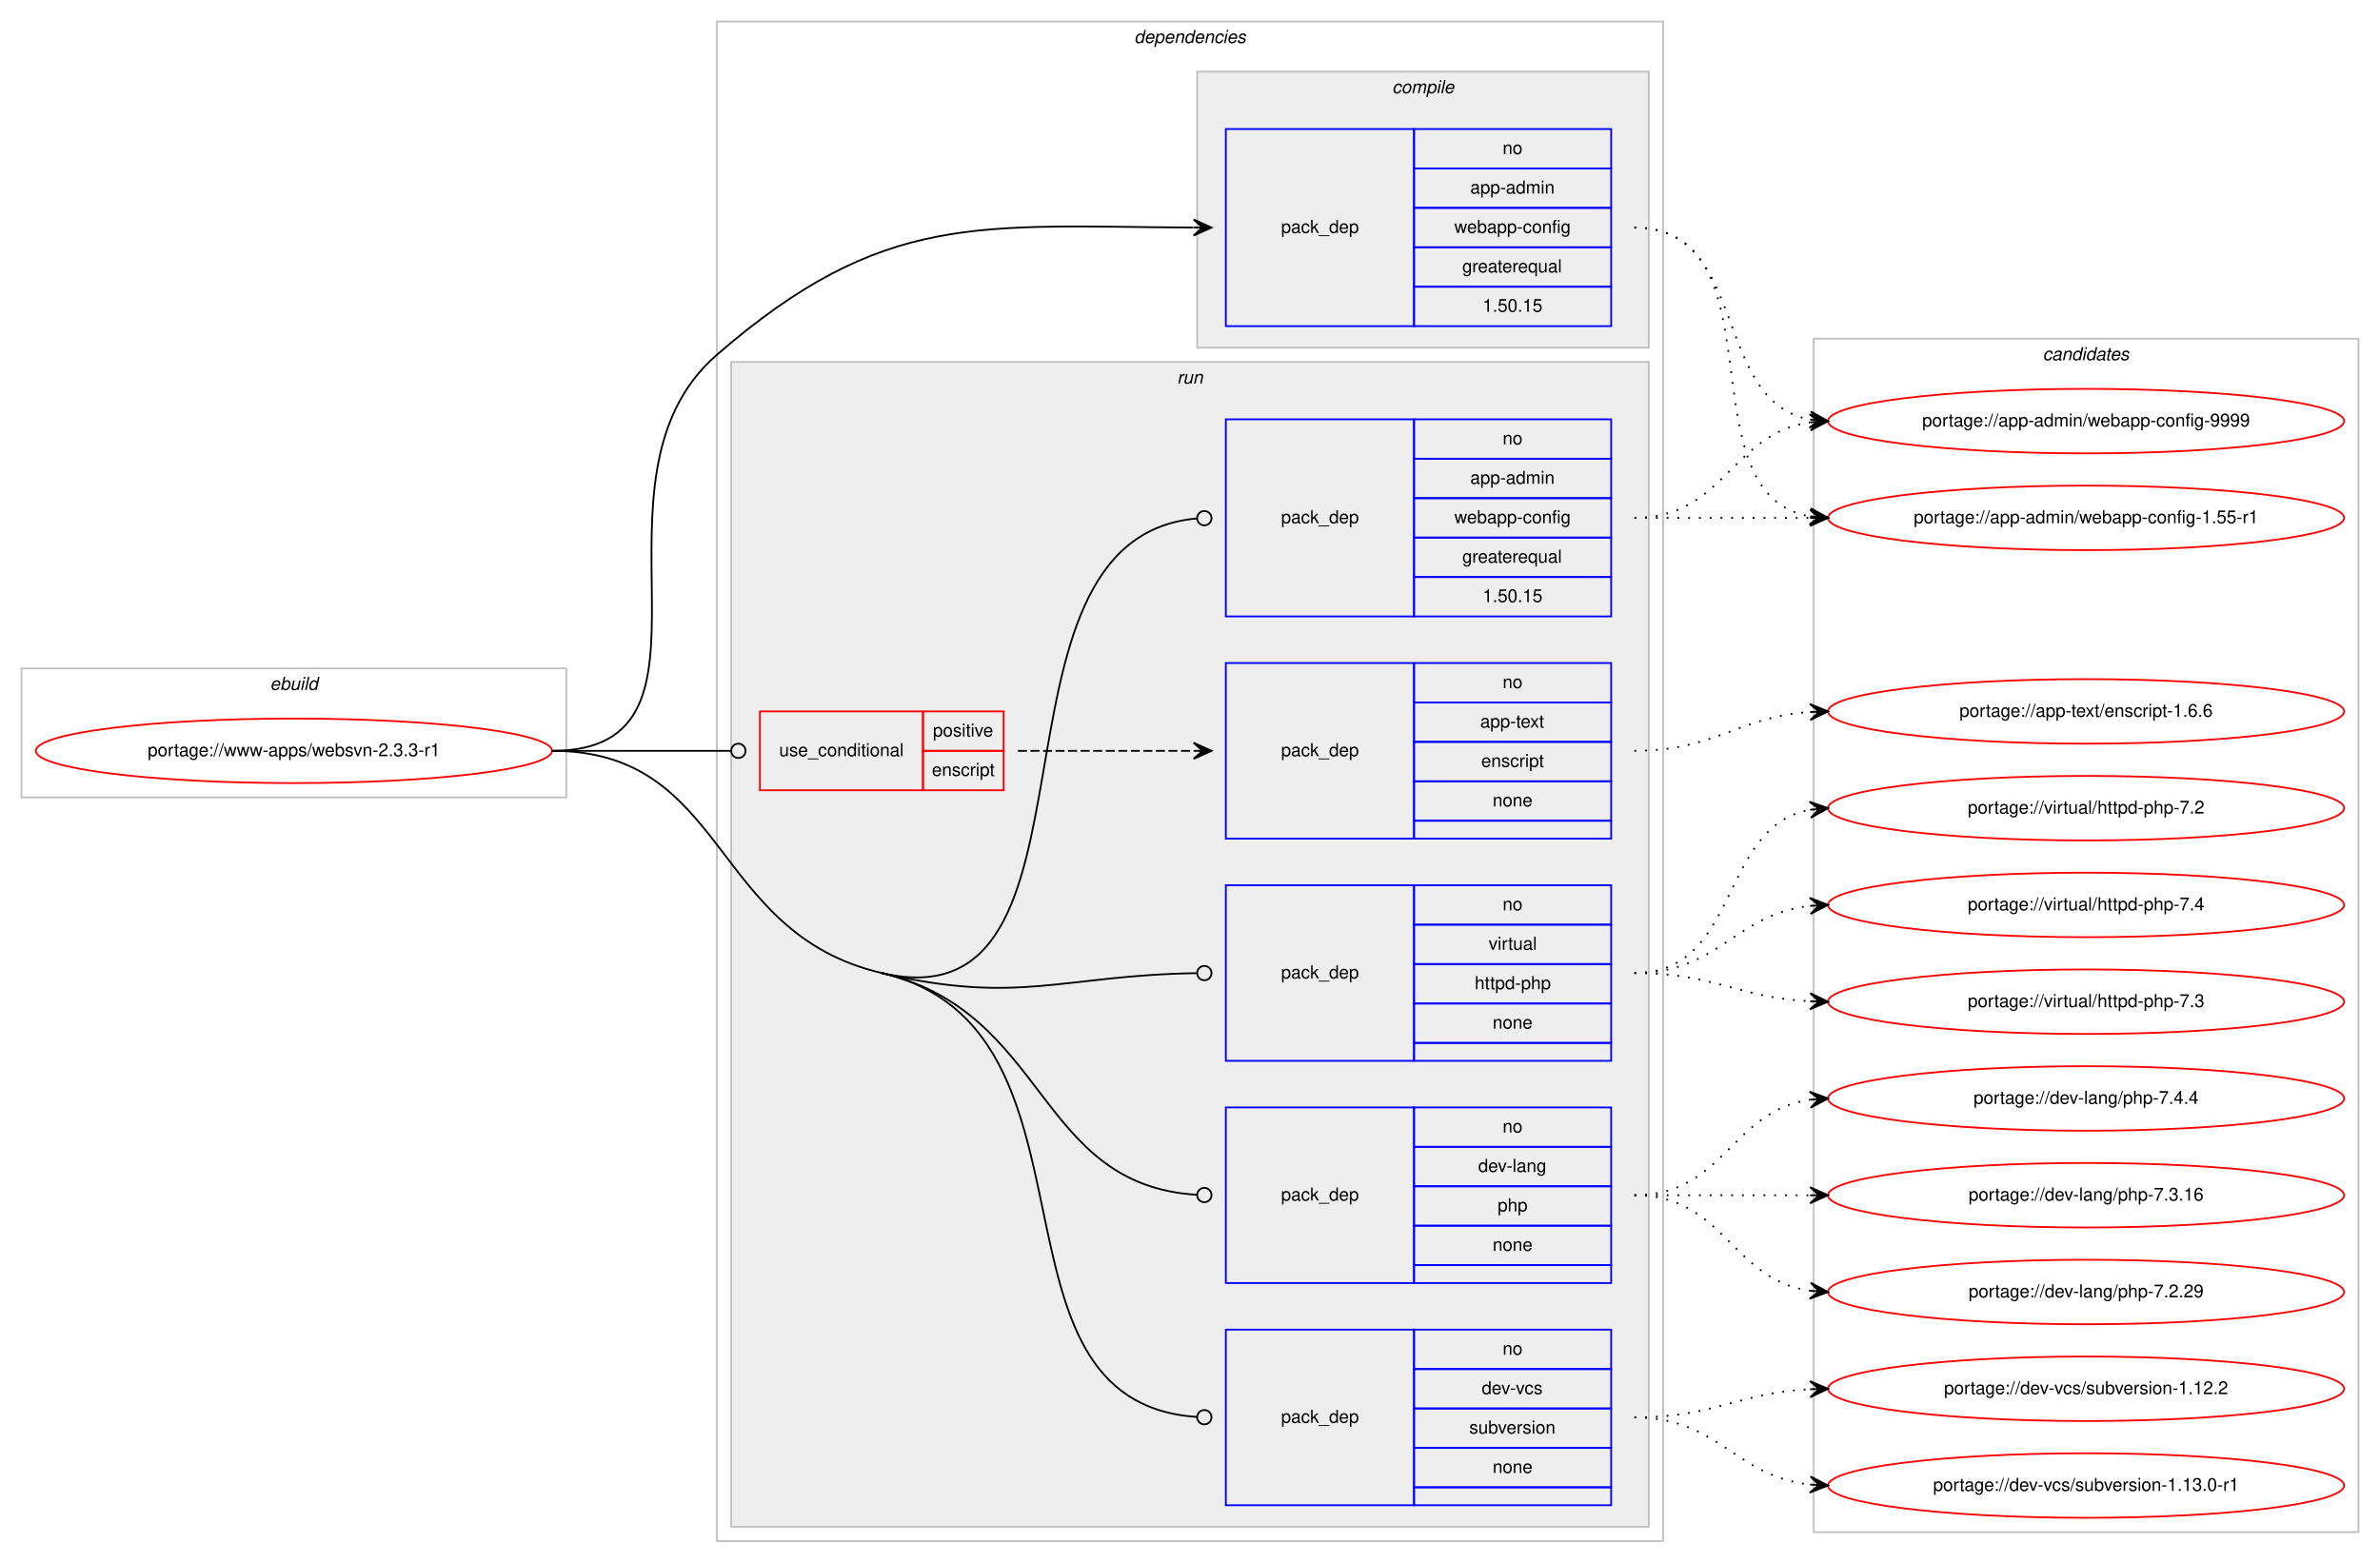
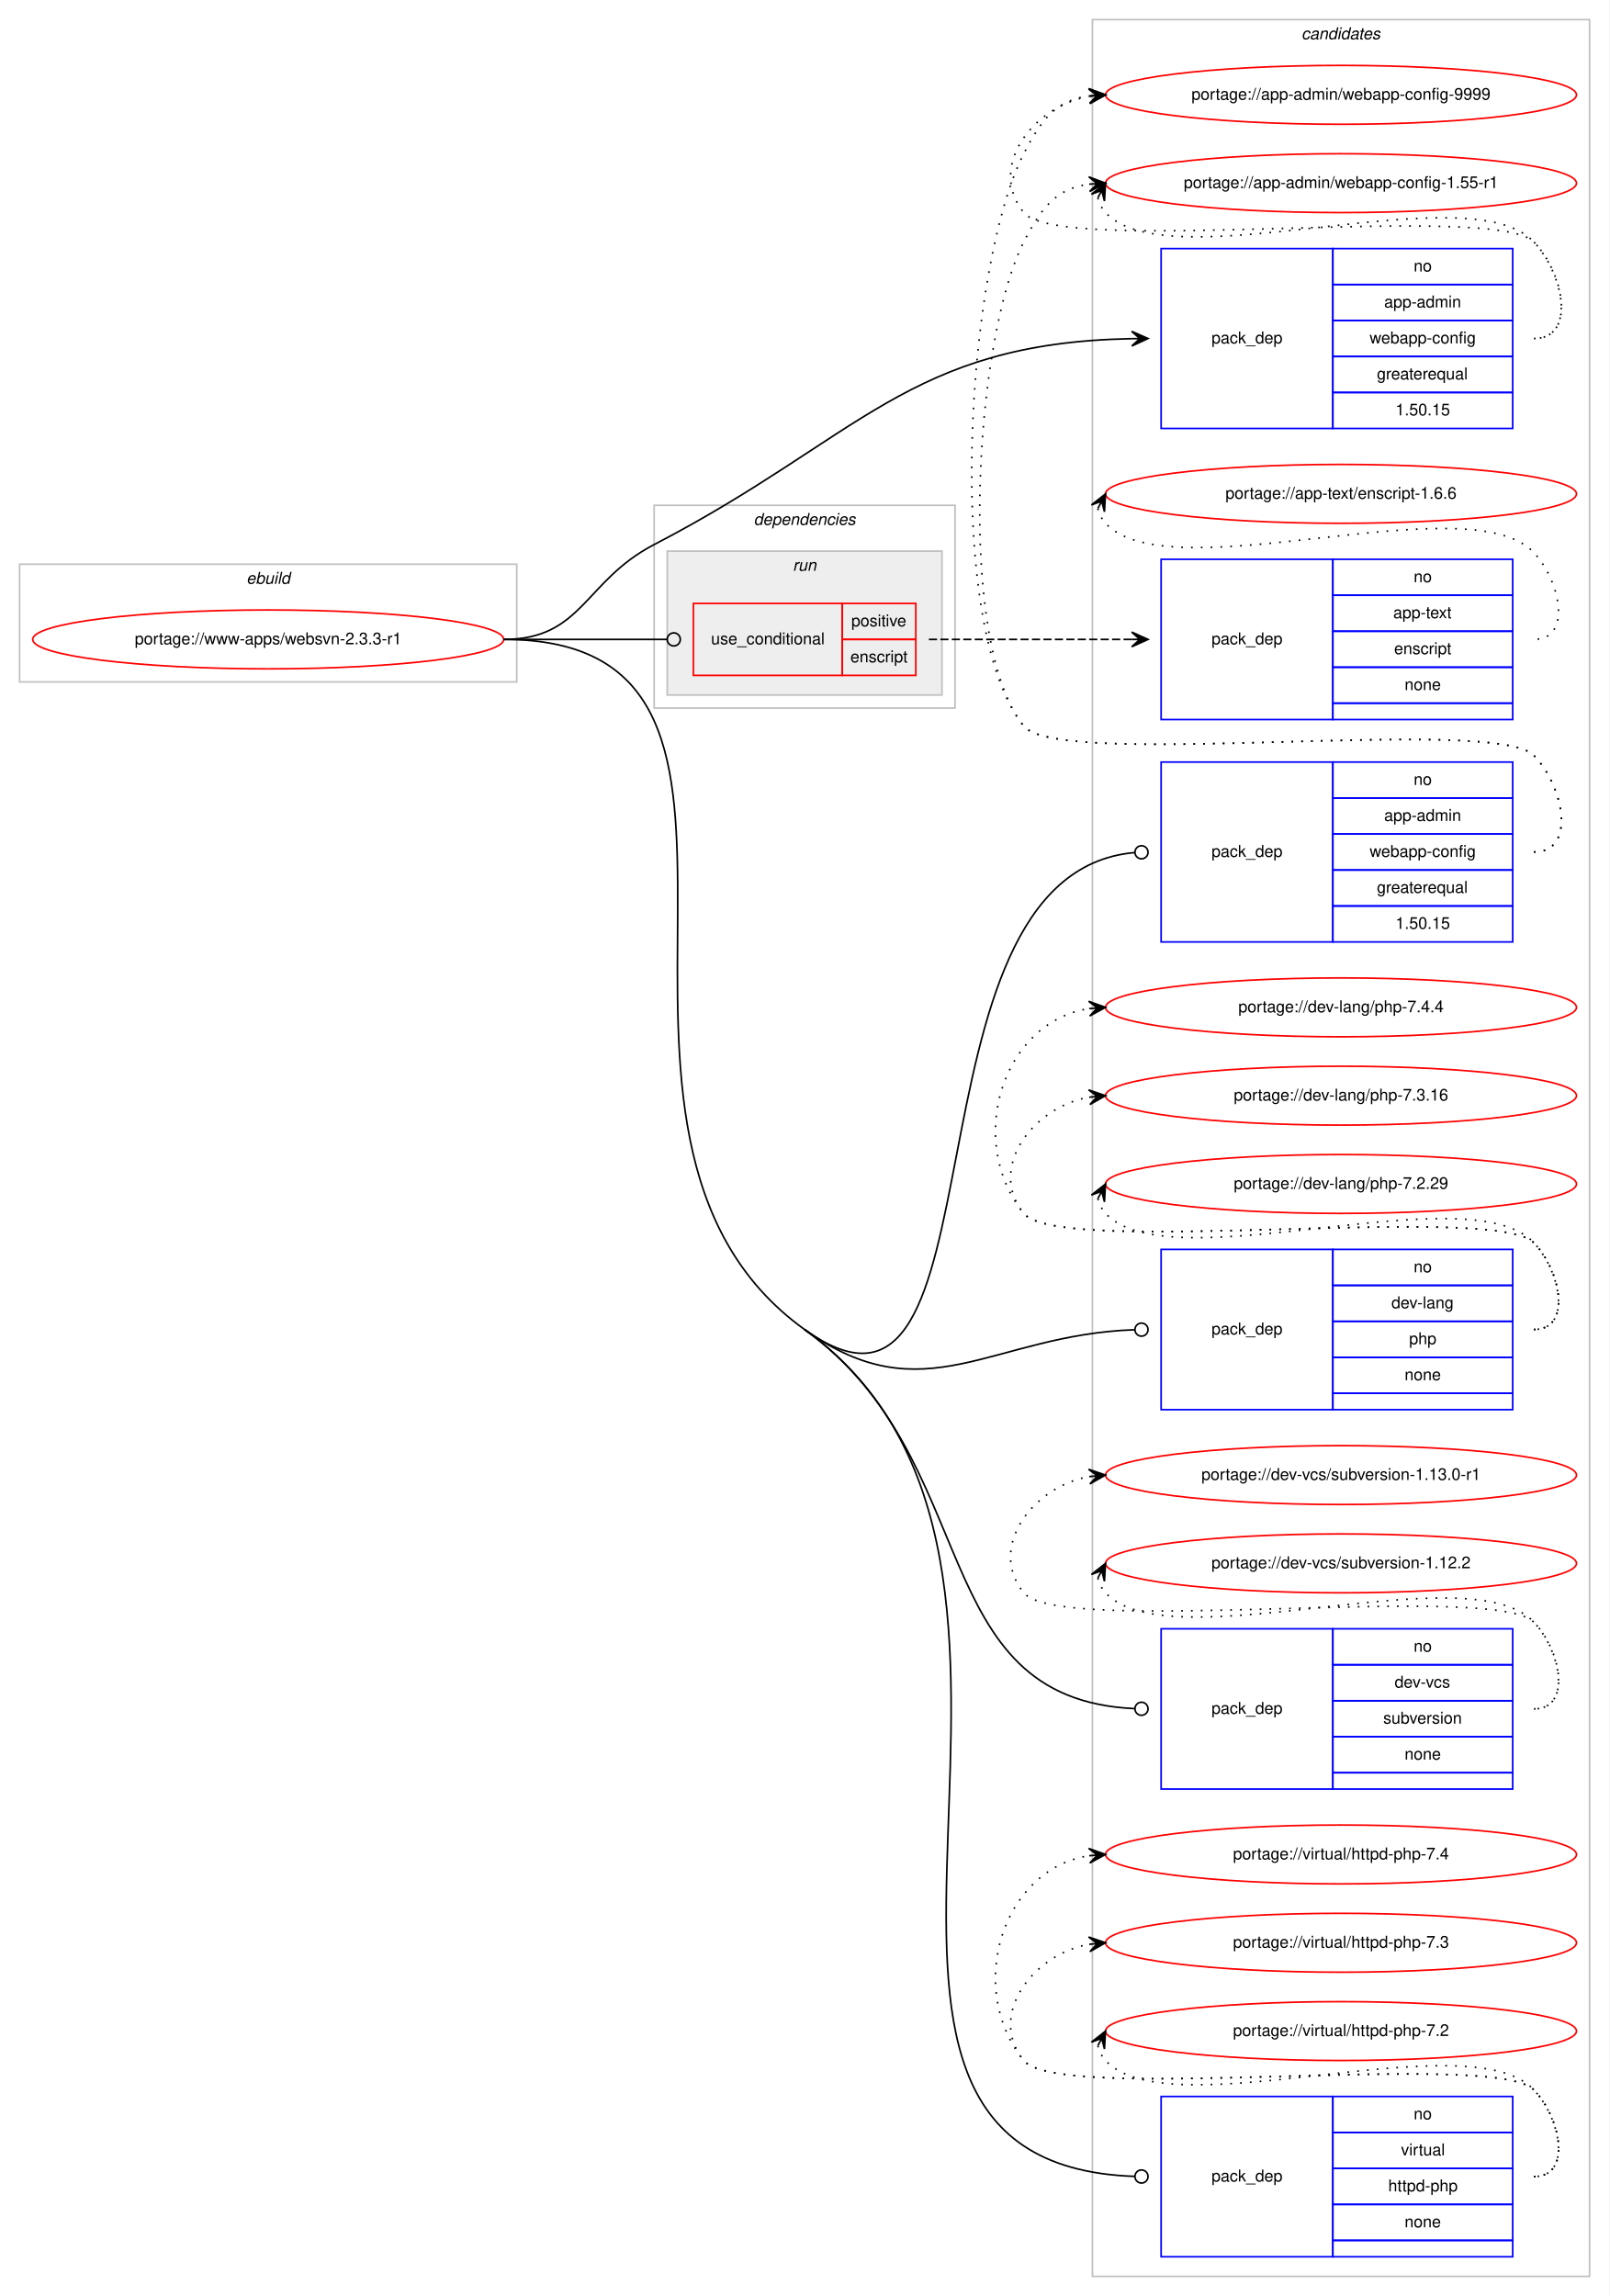
- <svg xmlns="http://www.w3.org/2000/svg" xmlns:xlink="http://www.w3.org/1999/xlink" width="1328pt" height="872pt" viewBox="0.00 0.00 1328.00 872.00">
-   <g id="graph0" class="graph" transform="scale(1 1) rotate(0) translate(4 868)">
-     <polygon fill="#ffffff" stroke="transparent" points="-4,4 -4,-868 1324,-868 1324,4 -4,4" />
+ <svg xmlns="http://www.w3.org/2000/svg" xmlns:xlink="http://www.w3.org/1999/xlink" width="984pt" height="1404pt" viewBox="0.00 0.00 984.00 1404.00">
+   <g id="graph0" class="graph" transform="scale(1 1) rotate(0) translate(4 1400)">
+     <polygon fill="#ffffff" stroke="transparent" points="-4,4 -4,-1400 980,-1400 980,4 -4,4" />
+     <g id="clust13" class="cluster">
+       <polygon fill="none" stroke="#c0c0c0" points="664,-8 664,-1388 968,-1388 968,-8 664,-8" />
+       <text text-anchor="start" x="791.824" y="-1376" font-family="Helvetica,sans-Serif" font-style="italic" font-size="10.00" fill="#000000">candidates</text>
+     </g>
    <g id="clust1" class="cluster">
-       <polygon fill="none" stroke="#c0c0c0" points="8,-423 8,-495 312,-495 312,-423 8,-423" />
-       <text text-anchor="start" x="146.663" y="-483" font-family="Helvetica,sans-Serif" font-style="italic" font-size="10.00" fill="#000000">ebuild</text>
+       <polygon fill="none" stroke="#c0c0c0" points="8,-983 8,-1055 312,-1055 312,-983 8,-983" />
+       <text text-anchor="start" x="146.663" y="-1043" font-family="Helvetica,sans-Serif" font-style="italic" font-size="10.00" fill="#000000">ebuild</text>
    </g>
    <g id="clust2" class="cluster">
-       <polygon fill="none" stroke="#c0c0c0" points="396,-8 396,-856 924,-856 924,-8 396,-8" />
-       <text text-anchor="start" x="628.875" y="-844" font-family="Helvetica,sans-Serif" font-style="italic" font-size="10.00" fill="#000000">dependencies</text>
-     </g>
-     <g id="clust3" class="cluster">
-       <polygon fill="#eeeeee" stroke="#c0c0c0" points="664,-674 664,-828 916,-828 916,-674 664,-674" />
-       <text text-anchor="start" x="772.778" y="-816" font-family="Helvetica,sans-Serif" font-style="italic" font-size="10.00" fill="#000000">compile</text>
+       <polygon fill="none" stroke="#c0c0c0" points="396,-967 396,-1091 580,-1091 580,-967 396,-967" />
+       <text text-anchor="start" x="456.875" y="-1079" font-family="Helvetica,sans-Serif" font-style="italic" font-size="10.00" fill="#000000">dependencies</text>
    </g>
    <g id="clust6" class="cluster">
-       <polygon fill="#eeeeee" stroke="#c0c0c0" points="404,-16 404,-666 916,-666 916,-16 404,-16" />
-       <text text-anchor="start" x="652.777" y="-654" font-family="Helvetica,sans-Serif" font-style="italic" font-size="10.00" fill="#000000">run</text>
-     </g>
-     <g id="clust13" class="cluster">
-       <polygon fill="none" stroke="#c0c0c0" points="1008,-13 1008,-679 1312,-679 1312,-13 1008,-13" />
-       <text text-anchor="start" x="1135.824" y="-667" font-family="Helvetica,sans-Serif" font-style="italic" font-size="10.00" fill="#000000">candidates</text>
+       <polygon fill="#eeeeee" stroke="#c0c0c0" points="404,-975 404,-1063 572,-1063 572,-975 404,-975" />
+       <text text-anchor="start" x="480.776" y="-1051" font-family="Helvetica,sans-Serif" font-style="italic" font-size="10.00" fill="#000000">run</text>
    </g>
    <g id="node1" class="node">
      <g id="a_node1">
        <a xlink:href="../www-apps/websvn-2.3.3-r1.svg" xlink:title="portage://www-apps/websvn-2.3.3-r1">
-           <ellipse fill="none" stroke="#ff0000" cx="160" cy="-449" rx="144" ry="18" />
-           <text text-anchor="middle" x="160" y="-446" font-family="Helvetica,sans-Serif" font-size="10.00" fill="#000000">portage://www-apps/websvn-2.3.3-r1</text>
+           <ellipse fill="none" stroke="#ff0000" cx="160" cy="-1009" rx="144" ry="18" />
+           <text text-anchor="middle" x="160" y="-1006" font-family="Helvetica,sans-Serif" font-size="10.00" fill="#000000">portage://www-apps/websvn-2.3.3-r1</text>
        </a>
      </g>
    </g>
    <g id="node2" class="node">
-       <polygon fill="none" stroke="#0000ff" points="680,-686 680,-796 785,-796 785,-686 680,-686" />
-       <text text-anchor="start" x="710.823" y="-738" font-family="Helvetica,sans-Serif" font-size="10.00" fill="#000000">pack_dep</text>
-       <polygon fill="none" stroke="#0000ff" points="785,-774 785,-796 895,-796 895,-774 785,-774" />
-       <text text-anchor="start" x="834.441" y="-782" font-family="Helvetica,sans-Serif" font-size="10.00" fill="#000000">no</text>
-       <polygon fill="none" stroke="#0000ff" points="785,-752 785,-774 895,-774 895,-752 785,-752" />
-       <text text-anchor="start" x="816.385" y="-760" font-family="Helvetica,sans-Serif" font-size="10.00" fill="#000000">app-admin</text>
-       <polygon fill="none" stroke="#0000ff" points="785,-730 785,-752 895,-752 895,-730 785,-730" />
-       <text text-anchor="start" x="807.491" y="-738" font-family="Helvetica,sans-Serif" font-size="10.00" fill="#000000">webapp-config</text>
-       <polygon fill="none" stroke="#0000ff" points="785,-708 785,-730 895,-730 895,-708 785,-708" />
-       <text text-anchor="start" x="811.936" y="-716" font-family="Helvetica,sans-Serif" font-size="10.00" fill="#000000">greaterequal</text>
-       <polygon fill="none" stroke="#0000ff" points="785,-686 785,-708 895,-708 895,-686 785,-686" />
-       <text text-anchor="start" x="823.323" y="-694" font-family="Helvetica,sans-Serif" font-size="10.00" fill="#000000">1.50.15</text>
+       <polygon fill="none" stroke="#0000ff" points="706,-1138 706,-1248 811,-1248 811,-1138 706,-1138" />
+       <text text-anchor="start" x="736.823" y="-1190" font-family="Helvetica,sans-Serif" font-size="10.00" fill="#000000">pack_dep</text>
+       <polygon fill="none" stroke="#0000ff" points="811,-1226 811,-1248 921,-1248 921,-1226 811,-1226" />
+       <text text-anchor="start" x="860.441" y="-1234" font-family="Helvetica,sans-Serif" font-size="10.00" fill="#000000">no</text>
+       <polygon fill="none" stroke="#0000ff" points="811,-1204 811,-1226 921,-1226 921,-1204 811,-1204" />
+       <text text-anchor="start" x="842.385" y="-1212" font-family="Helvetica,sans-Serif" font-size="10.00" fill="#000000">app-admin</text>
+       <polygon fill="none" stroke="#0000ff" points="811,-1182 811,-1204 921,-1204 921,-1182 811,-1182" />
+       <text text-anchor="start" x="833.491" y="-1190" font-family="Helvetica,sans-Serif" font-size="10.00" fill="#000000">webapp-config</text>
+       <polygon fill="none" stroke="#0000ff" points="811,-1160 811,-1182 921,-1182 921,-1160 811,-1160" />
+       <text text-anchor="start" x="837.936" y="-1168" font-family="Helvetica,sans-Serif" font-size="10.00" fill="#000000">greaterequal</text>
+       <polygon fill="none" stroke="#0000ff" points="811,-1138 811,-1160 921,-1160 921,-1138 811,-1138" />
+       <text text-anchor="start" x="849.323" y="-1146" font-family="Helvetica,sans-Serif" font-size="10.00" fill="#000000">1.50.15</text>
    </g>
    <g id="edge1" class="edge">
-       <path fill="none" stroke="#000000" d="M304,-449C410.393,-449 315.598,-600.323 396,-670 489.101,-750.682 542.376,-741.583 661.771,-741.025" />
-       <polygon fill="#000000" stroke="#000000" points="672,-741 662.011,-745.524 667,-741.012 662,-741.024 662,-741.024 662,-741.024 667,-741.012 661.989,-736.524 672,-741 672,-741" />
+       <path fill="none" stroke="#000000" d="M304,-1009C352.336,-1009 353.101,-1044.727 396,-1067 522.051,-1132.444 551.22,-1190.231 687.966,-1192.903" />
+       <polygon fill="#000000" stroke="#000000" points="698,-1193 687.957,-1197.403 693,-1192.952 688,-1192.904 688,-1192.904 688,-1192.904 693,-1192.952 688.044,-1188.404 698,-1193 698,-1193" />
    </g>
    <g id="node3" class="node">
-       <polygon fill="none" stroke="#ff0000" points="420,-427 420,-471 511,-471 511,-427 420,-427" />
-       <text text-anchor="start" x="430.767" y="-446" font-family="Helvetica,sans-Serif" font-size="10.00" fill="#000000">use_conditional</text>
-       <polygon fill="none" stroke="#ff0000" points="511,-449 511,-471 556,-471 556,-449 511,-449" />
-       <text text-anchor="start" x="516.553" y="-457" font-family="Helvetica,sans-Serif" font-size="10.00" fill="#000000">positive</text>
-       <polygon fill="none" stroke="#ff0000" points="511,-427 511,-449 556,-449 556,-427 511,-427" />
-       <text text-anchor="start" x="515.998" y="-435" font-family="Helvetica,sans-Serif" font-size="10.00" fill="#000000">enscript</text>
+       <polygon fill="none" stroke="#ff0000" points="420,-987 420,-1031 511,-1031 511,-987 420,-987" />
+       <text text-anchor="start" x="430.767" y="-1006" font-family="Helvetica,sans-Serif" font-size="10.00" fill="#000000">use_conditional</text>
+       <polygon fill="none" stroke="#ff0000" points="511,-1009 511,-1031 556,-1031 556,-1009 511,-1009" />
+       <text text-anchor="start" x="516.553" y="-1017" font-family="Helvetica,sans-Serif" font-size="10.00" fill="#000000">positive</text>
+       <polygon fill="none" stroke="#ff0000" points="511,-987 511,-1009 556,-1009 556,-987 511,-987" />
+       <text text-anchor="start" x="515.998" y="-995" font-family="Helvetica,sans-Serif" font-size="10.00" fill="#000000">enscript</text>
    </g>
    <g id="edge3" class="edge">
-       <path fill="none" stroke="#000000" d="M304,-449C349.188,-449 362.47,-449 403.919,-449" />
-       <ellipse fill="none" stroke="#000000" cx="408" cy="-449" rx="4" ry="4" />
+       <path fill="none" stroke="#000000" d="M304,-1009C349.188,-1009 362.47,-1009 403.919,-1009" />
+       <ellipse fill="none" stroke="#000000" cx="408" cy="-1009" rx="4" ry="4" />
    </g>
    <g id="node5" class="node">
-       <polygon fill="none" stroke="#0000ff" points="680,-524 680,-634 785,-634 785,-524 680,-524" />
-       <text text-anchor="start" x="710.823" y="-576" font-family="Helvetica,sans-Serif" font-size="10.00" fill="#000000">pack_dep</text>
-       <polygon fill="none" stroke="#0000ff" points="785,-612 785,-634 895,-634 895,-612 785,-612" />
-       <text text-anchor="start" x="834.441" y="-620" font-family="Helvetica,sans-Serif" font-size="10.00" fill="#000000">no</text>
-       <polygon fill="none" stroke="#0000ff" points="785,-590 785,-612 895,-612 895,-590 785,-590" />
-       <text text-anchor="start" x="816.385" y="-598" font-family="Helvetica,sans-Serif" font-size="10.00" fill="#000000">app-admin</text>
-       <polygon fill="none" stroke="#0000ff" points="785,-568 785,-590 895,-590 895,-568 785,-568" />
-       <text text-anchor="start" x="807.491" y="-576" font-family="Helvetica,sans-Serif" font-size="10.00" fill="#000000">webapp-config</text>
-       <polygon fill="none" stroke="#0000ff" points="785,-546 785,-568 895,-568 895,-546 785,-546" />
-       <text text-anchor="start" x="811.936" y="-554" font-family="Helvetica,sans-Serif" font-size="10.00" fill="#000000">greaterequal</text>
-       <polygon fill="none" stroke="#0000ff" points="785,-524 785,-546 895,-546 895,-524 785,-524" />
-       <text text-anchor="start" x="823.323" y="-532" font-family="Helvetica,sans-Serif" font-size="10.00" fill="#000000">1.50.15</text>
+       <polygon fill="none" stroke="#0000ff" points="706,-824 706,-934 811,-934 811,-824 706,-824" />
+       <text text-anchor="start" x="736.823" y="-876" font-family="Helvetica,sans-Serif" font-size="10.00" fill="#000000">pack_dep</text>
+       <polygon fill="none" stroke="#0000ff" points="811,-912 811,-934 921,-934 921,-912 811,-912" />
+       <text text-anchor="start" x="860.441" y="-920" font-family="Helvetica,sans-Serif" font-size="10.00" fill="#000000">no</text>
+       <polygon fill="none" stroke="#0000ff" points="811,-890 811,-912 921,-912 921,-890 811,-890" />
+       <text text-anchor="start" x="842.385" y="-898" font-family="Helvetica,sans-Serif" font-size="10.00" fill="#000000">app-admin</text>
+       <polygon fill="none" stroke="#0000ff" points="811,-868 811,-890 921,-890 921,-868 811,-868" />
+       <text text-anchor="start" x="833.491" y="-876" font-family="Helvetica,sans-Serif" font-size="10.00" fill="#000000">webapp-config</text>
+       <polygon fill="none" stroke="#0000ff" points="811,-846 811,-868 921,-868 921,-846 811,-846" />
+       <text text-anchor="start" x="837.936" y="-854" font-family="Helvetica,sans-Serif" font-size="10.00" fill="#000000">greaterequal</text>
+       <polygon fill="none" stroke="#0000ff" points="811,-824 811,-846 921,-846 921,-824 811,-824" />
+       <text text-anchor="start" x="849.323" y="-832" font-family="Helvetica,sans-Serif" font-size="10.00" fill="#000000">1.50.15</text>
    </g>
    <g id="edge4" class="edge">
-       <path fill="none" stroke="#000000" d="M488,-325C620.961,-293.951 536.246,-567.415 663.711,-578.645" />
-       <ellipse fill="none" stroke="#000000" cx="668.004" cy="-578.829" rx="4" ry="4" />
+       <path fill="none" stroke="#000000" d="M488,-587C615.543,-495.373 540.882,-865.603 689.79,-878.648" />
+       <ellipse fill="none" stroke="#000000" cx="694.004" cy="-878.828" rx="4" ry="4" />
    </g>
    <g id="node6" class="node">
-       <polygon fill="none" stroke="#0000ff" points="680,-152 680,-250 785,-250 785,-152 680,-152" />
-       <text text-anchor="start" x="710.823" y="-198" font-family="Helvetica,sans-Serif" font-size="10.00" fill="#000000">pack_dep</text>
-       <polygon fill="none" stroke="#0000ff" points="785,-228 785,-250 895,-250 895,-228 785,-228" />
-       <text text-anchor="start" x="834.441" y="-236" font-family="Helvetica,sans-Serif" font-size="10.00" fill="#000000">no</text>
-       <polygon fill="none" stroke="#0000ff" points="785,-206 785,-228 895,-228 895,-206 785,-206" />
-       <text text-anchor="start" x="820.828" y="-214" font-family="Helvetica,sans-Serif" font-size="10.00" fill="#000000">dev-lang</text>
-       <polygon fill="none" stroke="#0000ff" points="785,-184 785,-206 895,-206 895,-184 785,-184" />
-       <text text-anchor="start" x="831.662" y="-192" font-family="Helvetica,sans-Serif" font-size="10.00" fill="#000000">php</text>
-       <polygon fill="none" stroke="#0000ff" points="785,-162 785,-184 895,-184 895,-162 785,-162" />
-       <text text-anchor="start" x="828.882" y="-170" font-family="Helvetica,sans-Serif" font-size="10.00" fill="#000000">none</text>
-       <polygon fill="none" stroke="#0000ff" points="785,-152 785,-162 895,-162 895,-152 785,-152" />
+       <polygon fill="none" stroke="#0000ff" points="706,-538 706,-636 811,-636 811,-538 706,-538" />
+       <text text-anchor="start" x="736.823" y="-584" font-family="Helvetica,sans-Serif" font-size="10.00" fill="#000000">pack_dep</text>
+       <polygon fill="none" stroke="#0000ff" points="811,-614 811,-636 921,-636 921,-614 811,-614" />
+       <text text-anchor="start" x="860.441" y="-622" font-family="Helvetica,sans-Serif" font-size="10.00" fill="#000000">no</text>
+       <polygon fill="none" stroke="#0000ff" points="811,-592 811,-614 921,-614 921,-592 811,-592" />
+       <text text-anchor="start" x="846.828" y="-600" font-family="Helvetica,sans-Serif" font-size="10.00" fill="#000000">dev-lang</text>
+       <polygon fill="none" stroke="#0000ff" points="811,-570 811,-592 921,-592 921,-570 811,-570" />
+       <text text-anchor="start" x="857.662" y="-578" font-family="Helvetica,sans-Serif" font-size="10.00" fill="#000000">php</text>
+       <polygon fill="none" stroke="#0000ff" points="811,-548 811,-570 921,-570 921,-548 811,-548" />
+       <text text-anchor="start" x="854.882" y="-556" font-family="Helvetica,sans-Serif" font-size="10.00" fill="#000000">none</text>
+       <polygon fill="none" stroke="#0000ff" points="811,-538 811,-548 921,-548 921,-538 811,-538" />
    </g>
    <g id="edge5" class="edge">
-       <path fill="none" stroke="#000000" d="M488,-325C581.311,-303.21 573.903,-206.69 663.88,-201.24" />
-       <ellipse fill="none" stroke="#000000" cx="668.002" cy="-201.118" rx="4" ry="4" />
+       <path fill="none" stroke="#000000" d="M488,-587C561.58,-534.14 602.242,-583.903 689.93,-586.864" />
+       <ellipse fill="none" stroke="#000000" cx="694.001" cy="-586.933" rx="4" ry="4" />
    </g>
    <g id="node7" class="node">
-       <polygon fill="none" stroke="#0000ff" points="680,-28 680,-126 785,-126 785,-28 680,-28" />
-       <text text-anchor="start" x="710.823" y="-74" font-family="Helvetica,sans-Serif" font-size="10.00" fill="#000000">pack_dep</text>
-       <polygon fill="none" stroke="#0000ff" points="785,-104 785,-126 895,-126 895,-104 785,-104" />
-       <text text-anchor="start" x="834.441" y="-112" font-family="Helvetica,sans-Serif" font-size="10.00" fill="#000000">no</text>
-       <polygon fill="none" stroke="#0000ff" points="785,-82 785,-104 895,-104 895,-82 785,-82" />
-       <text text-anchor="start" x="822.777" y="-90" font-family="Helvetica,sans-Serif" font-size="10.00" fill="#000000">dev-vcs</text>
-       <polygon fill="none" stroke="#0000ff" points="785,-60 785,-82 895,-82 895,-60 785,-60" />
-       <text text-anchor="start" x="815.828" y="-68" font-family="Helvetica,sans-Serif" font-size="10.00" fill="#000000">subversion</text>
-       <polygon fill="none" stroke="#0000ff" points="785,-38 785,-60 895,-60 895,-38 785,-38" />
-       <text text-anchor="start" x="828.882" y="-46" font-family="Helvetica,sans-Serif" font-size="10.00" fill="#000000">none</text>
-       <polygon fill="none" stroke="#0000ff" points="785,-28 785,-38 895,-38 895,-28 785,-28" />
+       <polygon fill="none" stroke="#0000ff" points="706,-306 706,-404 811,-404 811,-306 706,-306" />
+       <text text-anchor="start" x="736.823" y="-352" font-family="Helvetica,sans-Serif" font-size="10.00" fill="#000000">pack_dep</text>
+       <polygon fill="none" stroke="#0000ff" points="811,-382 811,-404 921,-404 921,-382 811,-382" />
+       <text text-anchor="start" x="860.441" y="-390" font-family="Helvetica,sans-Serif" font-size="10.00" fill="#000000">no</text>
+       <polygon fill="none" stroke="#0000ff" points="811,-360 811,-382 921,-382 921,-360 811,-360" />
+       <text text-anchor="start" x="848.777" y="-368" font-family="Helvetica,sans-Serif" font-size="10.00" fill="#000000">dev-vcs</text>
+       <polygon fill="none" stroke="#0000ff" points="811,-338 811,-360 921,-360 921,-338 811,-338" />
+       <text text-anchor="start" x="841.828" y="-346" font-family="Helvetica,sans-Serif" font-size="10.00" fill="#000000">subversion</text>
+       <polygon fill="none" stroke="#0000ff" points="811,-316 811,-338 921,-338 921,-316 811,-316" />
+       <text text-anchor="start" x="854.882" y="-324" font-family="Helvetica,sans-Serif" font-size="10.00" fill="#000000">none</text>
+       <polygon fill="none" stroke="#0000ff" points="811,-306 811,-316 921,-316 921,-306 811,-306" />
    </g>
    <g id="edge6" class="edge">
-       <path fill="none" stroke="#000000" d="M488,-325C618.91,-294.43 538.225,-85.814 663.835,-77.27" />
-       <ellipse fill="none" stroke="#000000" cx="668.002" cy="-77.132" rx="4" ry="4" />
-       <path fill="none" stroke="#000000" d="M304,-449C402.615,-449 391.969,-347.425 488,-325" />
+       <path fill="none" stroke="#000000" d="M488,-587C598.637,-507.518 560.58,-361.158 689.669,-355.188" />
+       <ellipse fill="none" stroke="#000000" cx="694.001" cy="-355.091" rx="4" ry="4" />
    </g>
    <g id="node8" class="node">
-       <polygon fill="none" stroke="#0000ff" points="680,-276 680,-374 785,-374 785,-276 680,-276" />
-       <text text-anchor="start" x="710.823" y="-322" font-family="Helvetica,sans-Serif" font-size="10.00" fill="#000000">pack_dep</text>
-       <polygon fill="none" stroke="#0000ff" points="785,-352 785,-374 895,-374 895,-352 785,-352" />
-       <text text-anchor="start" x="834.441" y="-360" font-family="Helvetica,sans-Serif" font-size="10.00" fill="#000000">no</text>
-       <polygon fill="none" stroke="#0000ff" points="785,-330 785,-352 895,-352 895,-330 785,-330" />
-       <text text-anchor="start" x="826.668" y="-338" font-family="Helvetica,sans-Serif" font-size="10.00" fill="#000000">virtual</text>
-       <polygon fill="none" stroke="#0000ff" points="785,-308 785,-330 895,-330 895,-308 785,-308" />
-       <text text-anchor="start" x="818.88" y="-316" font-family="Helvetica,sans-Serif" font-size="10.00" fill="#000000">httpd-php</text>
-       <polygon fill="none" stroke="#0000ff" points="785,-286 785,-308 895,-308 895,-286 785,-286" />
-       <text text-anchor="start" x="828.882" y="-294" font-family="Helvetica,sans-Serif" font-size="10.00" fill="#000000">none</text>
-       <polygon fill="none" stroke="#0000ff" points="785,-276 785,-286 895,-286 895,-276 785,-276" />
+       <polygon fill="none" stroke="#0000ff" points="706,-20 706,-118 811,-118 811,-20 706,-20" />
+       <text text-anchor="start" x="736.823" y="-66" font-family="Helvetica,sans-Serif" font-size="10.00" fill="#000000">pack_dep</text>
+       <polygon fill="none" stroke="#0000ff" points="811,-96 811,-118 921,-118 921,-96 811,-96" />
+       <text text-anchor="start" x="860.441" y="-104" font-family="Helvetica,sans-Serif" font-size="10.00" fill="#000000">no</text>
+       <polygon fill="none" stroke="#0000ff" points="811,-74 811,-96 921,-96 921,-74 811,-74" />
+       <text text-anchor="start" x="852.668" y="-82" font-family="Helvetica,sans-Serif" font-size="10.00" fill="#000000">virtual</text>
+       <polygon fill="none" stroke="#0000ff" points="811,-52 811,-74 921,-74 921,-52 811,-52" />
+       <text text-anchor="start" x="844.88" y="-60" font-family="Helvetica,sans-Serif" font-size="10.00" fill="#000000">httpd-php</text>
+       <polygon fill="none" stroke="#0000ff" points="811,-30 811,-52 921,-52 921,-30 811,-30" />
+       <text text-anchor="start" x="854.882" y="-38" font-family="Helvetica,sans-Serif" font-size="10.00" fill="#000000">none</text>
+       <polygon fill="none" stroke="#0000ff" points="811,-20 811,-30 921,-30 921,-20 811,-20" />
    </g>
    <g id="edge7" class="edge">
-       <path fill="none" stroke="#000000" d="M488,-325C564.836,-307.058 588.564,-323.738 663.589,-324.933" />
-       <ellipse fill="none" stroke="#000000" cx="668" cy="-324.968" rx="4" ry="4" />
+       <path fill="none" stroke="#000000" d="M488,-587C687.49,-443.686 454.917,-77.35 689.814,-69.14" />
+       <ellipse fill="none" stroke="#000000" cx="694.001" cy="-69.069" rx="4" ry="4" />
+       <path fill="none" stroke="#000000" d="M304,-1009C508.609,-1009 321.827,-706.379 488,-587" />
    </g>
    <g id="node9" class="node">
      <g id="a_node9">
        <a xlink:href="../app-admin/webapp-config-9999.svg" xlink:title="portage://app-admin/webapp-config-9999">
-           <ellipse fill="none" stroke="#ff0000" cx="1160" cy="-633" rx="144" ry="18" />
-           <text text-anchor="middle" x="1160" y="-630" font-family="Helvetica,sans-Serif" font-size="10.00" fill="#000000">portage://app-admin/webapp-config-9999</text>
+           <ellipse fill="none" stroke="#ff0000" cx="816" cy="-1342" rx="144" ry="18" />
+           <text text-anchor="middle" x="816" y="-1339" font-family="Helvetica,sans-Serif" font-size="10.00" fill="#000000">portage://app-admin/webapp-config-9999</text>
        </a>
      </g>
    </g>
    <g id="edge8" class="edge">
-       <path fill="none" stroke="#000000" stroke-dasharray="1,5" d="M908,-741C972.303,-741 950.78,-644.09 1006.031,-633.869" />
-       <polygon fill="#000000" stroke="#000000" points="1016,-633 1006.429,-638.352 1011.019,-633.434 1006.038,-633.869 1006.038,-633.869 1006.038,-633.869 1011.019,-633.434 1005.647,-629.386 1016,-633 1016,-633" />
+       <path fill="none" stroke="#000000" stroke-dasharray="1,5" d="M934,-1193C960.222,-1193 952.23,-1233.152 934,-1252 909.859,-1276.959 643.83,-1242.996 622,-1270 599.708,-1297.575 627.14,-1334.599 661.623,-1341.029" />
+       <polygon fill="#000000" stroke="#000000" points="672,-1342 661.624,-1345.548 667.022,-1341.534 662.043,-1341.068 662.043,-1341.068 662.043,-1341.068 667.022,-1341.534 662.463,-1336.588 672,-1342 672,-1342" />
    </g>
    <g id="node10" class="node">
      <g id="a_node10">
        <a xlink:href="../app-admin/webapp-config-1.55-r1.svg" xlink:title="portage://app-admin/webapp-config-1.55-r1">
-           <ellipse fill="none" stroke="#ff0000" cx="1160" cy="-579" rx="144" ry="18" />
-           <text text-anchor="middle" x="1160" y="-576" font-family="Helvetica,sans-Serif" font-size="10.00" fill="#000000">portage://app-admin/webapp-config-1.55-r1</text>
+           <ellipse fill="none" stroke="#ff0000" cx="816" cy="-1288" rx="144" ry="18" />
+           <text text-anchor="middle" x="816" y="-1285" font-family="Helvetica,sans-Serif" font-size="10.00" fill="#000000">portage://app-admin/webapp-config-1.55-r1</text>
        </a>
      </g>
    </g>
    <g id="edge9" class="edge">
-       <path fill="none" stroke="#000000" stroke-dasharray="1,5" d="M908,-741C990.815,-741 934.779,-592.623 1005.661,-579.872" />
-       <polygon fill="#000000" stroke="#000000" points="1016,-579 1006.413,-584.324 1011.018,-579.42 1006.035,-579.84 1006.035,-579.84 1006.035,-579.84 1011.018,-579.42 1005.657,-575.356 1016,-579 1016,-579" />
+       <path fill="none" stroke="#000000" stroke-dasharray="1,5" d="M667.303,-1279.011C668.046,-1275.792 669.782,-1272.376 672,-1270 711.827,-1227.343 894.173,-1294.657 934,-1252 951.895,-1232.833 960.222,-1193 934,-1193" />
+       <polygon fill="#000000" stroke="#000000" points="672,-1288 663.38,-1281.221 669.684,-1283.569 667.368,-1279.137 667.368,-1279.137 667.368,-1279.137 669.684,-1283.569 671.357,-1277.053 672,-1288 672,-1288" />
    </g>
    <g id="node4" class="node">
-       <polygon fill="none" stroke="#0000ff" points="680,-400 680,-498 785,-498 785,-400 680,-400" />
-       <text text-anchor="start" x="710.823" y="-446" font-family="Helvetica,sans-Serif" font-size="10.00" fill="#000000">pack_dep</text>
-       <polygon fill="none" stroke="#0000ff" points="785,-476 785,-498 895,-498 895,-476 785,-476" />
-       <text text-anchor="start" x="834.441" y="-484" font-family="Helvetica,sans-Serif" font-size="10.00" fill="#000000">no</text>
-       <polygon fill="none" stroke="#0000ff" points="785,-454 785,-476 895,-476 895,-454 785,-454" />
-       <text text-anchor="start" x="821.938" y="-462" font-family="Helvetica,sans-Serif" font-size="10.00" fill="#000000">app-text</text>
-       <polygon fill="none" stroke="#0000ff" points="785,-432 785,-454 895,-454 895,-432 785,-432" />
-       <text text-anchor="start" x="822.498" y="-440" font-family="Helvetica,sans-Serif" font-size="10.00" fill="#000000">enscript</text>
-       <polygon fill="none" stroke="#0000ff" points="785,-410 785,-432 895,-432 895,-410 785,-410" />
-       <text text-anchor="start" x="828.882" y="-418" font-family="Helvetica,sans-Serif" font-size="10.00" fill="#000000">none</text>
-       <polygon fill="none" stroke="#0000ff" points="785,-400 785,-410 895,-410 895,-400 785,-400" />
+       <polygon fill="none" stroke="#0000ff" points="706,-960 706,-1058 811,-1058 811,-960 706,-960" />
+       <text text-anchor="start" x="736.823" y="-1006" font-family="Helvetica,sans-Serif" font-size="10.00" fill="#000000">pack_dep</text>
+       <polygon fill="none" stroke="#0000ff" points="811,-1036 811,-1058 921,-1058 921,-1036 811,-1036" />
+       <text text-anchor="start" x="860.441" y="-1044" font-family="Helvetica,sans-Serif" font-size="10.00" fill="#000000">no</text>
+       <polygon fill="none" stroke="#0000ff" points="811,-1014 811,-1036 921,-1036 921,-1014 811,-1014" />
+       <text text-anchor="start" x="847.938" y="-1022" font-family="Helvetica,sans-Serif" font-size="10.00" fill="#000000">app-text</text>
+       <polygon fill="none" stroke="#0000ff" points="811,-992 811,-1014 921,-1014 921,-992 811,-992" />
+       <text text-anchor="start" x="848.498" y="-1000" font-family="Helvetica,sans-Serif" font-size="10.00" fill="#000000">enscript</text>
+       <polygon fill="none" stroke="#0000ff" points="811,-970 811,-992 921,-992 921,-970 811,-970" />
+       <text text-anchor="start" x="854.882" y="-978" font-family="Helvetica,sans-Serif" font-size="10.00" fill="#000000">none</text>
+       <polygon fill="none" stroke="#0000ff" points="811,-960 811,-970 921,-970 921,-960 811,-960" />
    </g>
    <g id="edge2" class="edge">
-       <path fill="none" stroke="#000000" stroke-dasharray="5,2" d="M564,-449C608.438,-449 622.02,-449 661.878,-449" />
-       <polygon fill="#000000" stroke="#000000" points="672,-449 662,-453.5 667,-449 662,-449 662,-449 662,-449 667,-449 662,-444.5 672,-449 672,-449" />
+       <path fill="none" stroke="#000000" stroke-dasharray="5,2" d="M564,-1009C620.066,-1009 636.546,-1009 687.973,-1009" />
+       <polygon fill="#000000" stroke="#000000" points="698,-1009 688,-1013.5 693,-1009 688,-1009 688,-1009 688,-1009 693,-1009 688,-1004.5 698,-1009 698,-1009" />
    </g>
    <g id="node11" class="node">
      <g id="a_node11">
        <a xlink:href="../app-text/enscript-1.6.6.svg" xlink:title="portage://app-text/enscript-1.6.6">
-           <ellipse fill="none" stroke="#ff0000" cx="1160" cy="-471" rx="144" ry="18" />
-           <text text-anchor="middle" x="1160" y="-468" font-family="Helvetica,sans-Serif" font-size="10.00" fill="#000000">portage://app-text/enscript-1.6.6</text>
+           <ellipse fill="none" stroke="#ff0000" cx="816" cy="-1098" rx="144" ry="18" />
+           <text text-anchor="middle" x="816" y="-1095" font-family="Helvetica,sans-Serif" font-size="10.00" fill="#000000">portage://app-text/enscript-1.6.6</text>
        </a>
      </g>
    </g>
    <g id="edge10" class="edge">
-       <path fill="none" stroke="#000000" stroke-dasharray="1,5" d="M908,-449C953.446,-449 965.361,-467.935 1005.961,-470.672" />
-       <polygon fill="#000000" stroke="#000000" points="1016,-471 1005.858,-475.171 1011.003,-470.837 1006.005,-470.673 1006.005,-470.673 1006.005,-470.673 1011.003,-470.837 1006.152,-466.176 1016,-471 1016,-471" />
+       <path fill="none" stroke="#000000" stroke-dasharray="1,5" d="M667.303,-1089.011C668.046,-1085.792 669.782,-1082.376 672,-1080 711.827,-1037.343 894.173,-1104.657 934,-1062 950.075,-1044.782 957.556,-1009 934,-1009" />
+       <polygon fill="#000000" stroke="#000000" points="672,-1098 663.38,-1091.221 669.684,-1093.569 667.368,-1089.137 667.368,-1089.137 667.368,-1089.137 669.684,-1093.569 671.357,-1087.053 672,-1098 672,-1098" />
    </g>
    <g id="edge11" class="edge">
-       <path fill="none" stroke="#000000" stroke-dasharray="1,5" d="M908,-579C958.102,-579 962.012,-626.066 1005.979,-632.317" />
-       <polygon fill="#000000" stroke="#000000" points="1016,-633 1005.717,-636.81 1011.012,-632.66 1006.023,-632.32 1006.023,-632.32 1006.023,-632.32 1011.012,-632.66 1006.329,-627.831 1016,-633 1016,-633" />
+       <path fill="none" stroke="#000000" stroke-dasharray="1,5" d="M934,-879C960.222,-879 952.23,-919.152 934,-938 909.859,-962.959 643.83,-928.996 622,-956 573.103,-1016.485 586.541,-1236.775 622,-1306 632.826,-1327.135 641.884,-1338.686 661.957,-1341.382" />
+       <polygon fill="#000000" stroke="#000000" points="672,-1342 661.742,-1345.877 667.009,-1341.693 662.019,-1341.386 662.019,-1341.386 662.019,-1341.386 667.009,-1341.693 662.295,-1336.894 672,-1342 672,-1342" />
    </g>
    <g id="edge12" class="edge">
-       <path fill="none" stroke="#000000" stroke-dasharray="1,5" d="M908,-579C952.438,-579 966.02,-579 1005.878,-579" />
-       <polygon fill="#000000" stroke="#000000" points="1016,-579 1006,-583.5 1011,-579 1006,-579 1006,-579 1006,-579 1011,-579 1006,-574.5 1016,-579 1016,-579" />
+       <path fill="none" stroke="#000000" stroke-dasharray="1,5" d="M934,-879C960.222,-879 952.23,-919.152 934,-938 909.859,-962.959 643.83,-928.996 622,-956 580.647,-1007.153 592.012,-1193.456 622,-1252 632.826,-1273.135 641.884,-1284.686 661.957,-1287.382" />
+       <polygon fill="#000000" stroke="#000000" points="672,-1288 661.742,-1291.877 667.009,-1287.693 662.019,-1287.386 662.019,-1287.386 662.019,-1287.386 667.009,-1287.693 662.295,-1282.894 672,-1288 672,-1288" />
    </g>
    <g id="node12" class="node">
      <g id="a_node12">
        <a xlink:href="../dev-lang/php-7.4.4.svg" xlink:title="portage://dev-lang/php-7.4.4">
-           <ellipse fill="none" stroke="#ff0000" cx="1160" cy="-255" rx="144" ry="18" />
-           <text text-anchor="middle" x="1160" y="-252" font-family="Helvetica,sans-Serif" font-size="10.00" fill="#000000">portage://dev-lang/php-7.4.4</text>
+           <ellipse fill="none" stroke="#ff0000" cx="816" cy="-784" rx="144" ry="18" />
+           <text text-anchor="middle" x="816" y="-781" font-family="Helvetica,sans-Serif" font-size="10.00" fill="#000000">portage://dev-lang/php-7.4.4</text>
        </a>
      </g>
    </g>
    <g id="edge13" class="edge">
-       <path fill="none" stroke="#000000" stroke-dasharray="1,5" d="M908,-201C958.102,-201 962.012,-248.066 1005.979,-254.317" />
-       <polygon fill="#000000" stroke="#000000" points="1016,-255 1005.717,-258.81 1011.012,-254.66 1006.023,-254.32 1006.023,-254.32 1006.023,-254.32 1011.012,-254.66 1006.329,-249.831 1016,-255 1016,-255" />
+       <path fill="none" stroke="#000000" stroke-dasharray="1,5" d="M934,-587C957.556,-587 950.376,-623.068 934,-640 909.859,-664.959 643.83,-630.996 622,-658 586.343,-702.108 608.739,-774.836 661.752,-783.207" />
+       <polygon fill="#000000" stroke="#000000" points="672,-784 661.683,-787.715 667.015,-783.614 662.03,-783.229 662.03,-783.229 662.03,-783.229 667.015,-783.614 662.377,-778.742 672,-784 672,-784" />
    </g>
    <g id="node13" class="node">
      <g id="a_node13">
        <a xlink:href="../dev-lang/php-7.3.16.svg" xlink:title="portage://dev-lang/php-7.3.16">
-           <ellipse fill="none" stroke="#ff0000" cx="1160" cy="-201" rx="144" ry="18" />
-           <text text-anchor="middle" x="1160" y="-198" font-family="Helvetica,sans-Serif" font-size="10.00" fill="#000000">portage://dev-lang/php-7.3.16</text>
+           <ellipse fill="none" stroke="#ff0000" cx="816" cy="-730" rx="144" ry="18" />
+           <text text-anchor="middle" x="816" y="-727" font-family="Helvetica,sans-Serif" font-size="10.00" fill="#000000">portage://dev-lang/php-7.3.16</text>
        </a>
      </g>
    </g>
    <g id="edge14" class="edge">
-       <path fill="none" stroke="#000000" stroke-dasharray="1,5" d="M908,-201C952.438,-201 966.02,-201 1005.878,-201" />
-       <polygon fill="#000000" stroke="#000000" points="1016,-201 1006,-205.5 1011,-201 1006,-201 1006,-201 1006,-201 1011,-201 1006,-196.5 1016,-201 1016,-201" />
+       <path fill="none" stroke="#000000" stroke-dasharray="1,5" d="M934,-587C957.556,-587 950.376,-623.068 934,-640 909.859,-664.959 643.83,-630.996 622,-658 599.708,-685.575 627.14,-722.599 661.623,-729.029" />
+       <polygon fill="#000000" stroke="#000000" points="672,-730 661.624,-733.548 667.022,-729.534 662.043,-729.068 662.043,-729.068 662.043,-729.068 667.022,-729.534 662.463,-724.587 672,-730 672,-730" />
    </g>
    <g id="node14" class="node">
      <g id="a_node14">
        <a xlink:href="../dev-lang/php-7.2.29.svg" xlink:title="portage://dev-lang/php-7.2.29">
-           <ellipse fill="none" stroke="#ff0000" cx="1160" cy="-147" rx="144" ry="18" />
-           <text text-anchor="middle" x="1160" y="-144" font-family="Helvetica,sans-Serif" font-size="10.00" fill="#000000">portage://dev-lang/php-7.2.29</text>
+           <ellipse fill="none" stroke="#ff0000" cx="816" cy="-676" rx="144" ry="18" />
+           <text text-anchor="middle" x="816" y="-673" font-family="Helvetica,sans-Serif" font-size="10.00" fill="#000000">portage://dev-lang/php-7.2.29</text>
        </a>
      </g>
    </g>
    <g id="edge15" class="edge">
-       <path fill="none" stroke="#000000" stroke-dasharray="1,5" d="M908,-201C958.102,-201 962.012,-153.934 1005.979,-147.683" />
-       <polygon fill="#000000" stroke="#000000" points="1016,-147 1006.329,-152.169 1011.012,-147.34 1006.023,-147.68 1006.023,-147.68 1006.023,-147.68 1011.012,-147.34 1005.717,-143.19 1016,-147 1016,-147" />
+       <path fill="none" stroke="#000000" stroke-dasharray="1,5" d="M667.303,-667.011C668.046,-663.792 669.782,-660.375 672,-658 711.827,-615.343 894.173,-682.657 934,-640 950.075,-622.782 957.556,-587 934,-587" />
+       <polygon fill="#000000" stroke="#000000" points="672,-676 663.38,-669.221 669.684,-671.569 667.368,-667.137 667.368,-667.137 667.368,-667.137 669.684,-671.569 671.357,-665.053 672,-676 672,-676" />
    </g>
    <g id="node15" class="node">
      <g id="a_node15">
        <a xlink:href="../dev-vcs/subversion-1.13.0-r1.svg" xlink:title="portage://dev-vcs/subversion-1.13.0-r1">
-           <ellipse fill="none" stroke="#ff0000" cx="1160" cy="-39" rx="144" ry="18" />
-           <text text-anchor="middle" x="1160" y="-36" font-family="Helvetica,sans-Serif" font-size="10.00" fill="#000000">portage://dev-vcs/subversion-1.13.0-r1</text>
+           <ellipse fill="none" stroke="#ff0000" cx="816" cy="-498" rx="144" ry="18" />
+           <text text-anchor="middle" x="816" y="-495" font-family="Helvetica,sans-Serif" font-size="10.00" fill="#000000">portage://dev-vcs/subversion-1.13.0-r1</text>
        </a>
      </g>
    </g>
    <g id="edge16" class="edge">
-       <path fill="none" stroke="#000000" stroke-dasharray="1,5" d="M908,-77C955.307,-77 964.019,-44.156 1005.898,-39.537" />
-       <polygon fill="#000000" stroke="#000000" points="1016,-39 1006.253,-44.025 1011.007,-39.266 1006.014,-39.531 1006.014,-39.531 1006.014,-39.531 1011.007,-39.266 1005.775,-35.037 1016,-39 1016,-39" />
+       <path fill="none" stroke="#000000" stroke-dasharray="1,5" d="M934,-355C957.556,-355 950.376,-391.068 934,-408 909.859,-432.959 643.83,-398.996 622,-426 599.708,-453.575 627.14,-490.599 661.623,-497.029" />
+       <polygon fill="#000000" stroke="#000000" points="672,-498 661.624,-501.548 667.022,-497.534 662.043,-497.068 662.043,-497.068 662.043,-497.068 667.022,-497.534 662.463,-492.587 672,-498 672,-498" />
    </g>
    <g id="node16" class="node">
      <g id="a_node16">
        <a xlink:href="../dev-vcs/subversion-1.12.2.svg" xlink:title="portage://dev-vcs/subversion-1.12.2">
-           <ellipse fill="none" stroke="#ff0000" cx="1160" cy="-93" rx="144" ry="18" />
-           <text text-anchor="middle" x="1160" y="-90" font-family="Helvetica,sans-Serif" font-size="10.00" fill="#000000">portage://dev-vcs/subversion-1.12.2</text>
+           <ellipse fill="none" stroke="#ff0000" cx="816" cy="-444" rx="144" ry="18" />
+           <text text-anchor="middle" x="816" y="-441" font-family="Helvetica,sans-Serif" font-size="10.00" fill="#000000">portage://dev-vcs/subversion-1.12.2</text>
        </a>
      </g>
    </g>
    <g id="edge17" class="edge">
-       <path fill="none" stroke="#000000" stroke-dasharray="1,5" d="M908,-77C952.923,-77 965.643,-90.713 1005.786,-92.749" />
-       <polygon fill="#000000" stroke="#000000" points="1016,-93 1005.892,-97.253 1011.001,-92.877 1006.003,-92.754 1006.003,-92.754 1006.003,-92.754 1011.001,-92.877 1006.114,-88.255 1016,-93 1016,-93" />
+       <path fill="none" stroke="#000000" stroke-dasharray="1,5" d="M667.303,-435.011C668.046,-431.792 669.782,-428.375 672,-426 711.827,-383.343 894.173,-450.657 934,-408 950.075,-390.782 957.556,-355 934,-355" />
+       <polygon fill="#000000" stroke="#000000" points="672,-444 663.38,-437.221 669.684,-439.569 667.368,-435.137 667.368,-435.137 667.368,-435.137 669.684,-439.569 671.357,-433.053 672,-444 672,-444" />
    </g>
    <g id="node17" class="node">
      <g id="a_node17">
        <a xlink:href="../virtual/httpd-php-7.4.svg" xlink:title="portage://virtual/httpd-php-7.4">
-           <ellipse fill="none" stroke="#ff0000" cx="1160" cy="-363" rx="144" ry="18" />
-           <text text-anchor="middle" x="1160" y="-360" font-family="Helvetica,sans-Serif" font-size="10.00" fill="#000000">portage://virtual/httpd-php-7.4</text>
+           <ellipse fill="none" stroke="#ff0000" cx="816" cy="-266" rx="144" ry="18" />
+           <text text-anchor="middle" x="816" y="-263" font-family="Helvetica,sans-Serif" font-size="10.00" fill="#000000">portage://virtual/httpd-php-7.4</text>
        </a>
      </g>
    </g>
    <g id="edge18" class="edge">
-       <path fill="none" stroke="#000000" stroke-dasharray="1,5" d="M908,-325C955.307,-325 964.019,-357.844 1005.898,-362.463" />
-       <polygon fill="#000000" stroke="#000000" points="1016,-363 1005.775,-366.963 1011.007,-362.735 1006.014,-362.469 1006.014,-362.469 1006.014,-362.469 1011.007,-362.735 1006.253,-357.975 1016,-363 1016,-363" />
+       <path fill="none" stroke="#000000" stroke-dasharray="1,5" d="M934,-69C957.556,-69 950.376,-105.069 934,-122 909.859,-146.959 643.83,-112.996 622,-140 586.343,-184.108 608.739,-256.836 661.752,-265.207" />
+       <polygon fill="#000000" stroke="#000000" points="672,-266 661.683,-269.715 667.015,-265.614 662.03,-265.229 662.03,-265.229 662.03,-265.229 667.015,-265.614 662.377,-260.742 672,-266 672,-266" />
    </g>
    <g id="node18" class="node">
      <g id="a_node18">
        <a xlink:href="../virtual/httpd-php-7.3.svg" xlink:title="portage://virtual/httpd-php-7.3">
-           <ellipse fill="none" stroke="#ff0000" cx="1160" cy="-309" rx="144" ry="18" />
-           <text text-anchor="middle" x="1160" y="-306" font-family="Helvetica,sans-Serif" font-size="10.00" fill="#000000">portage://virtual/httpd-php-7.3</text>
+           <ellipse fill="none" stroke="#ff0000" cx="816" cy="-212" rx="144" ry="18" />
+           <text text-anchor="middle" x="816" y="-209" font-family="Helvetica,sans-Serif" font-size="10.00" fill="#000000">portage://virtual/httpd-php-7.3</text>
        </a>
      </g>
    </g>
    <g id="edge19" class="edge">
-       <path fill="none" stroke="#000000" stroke-dasharray="1,5" d="M908,-325C952.923,-325 965.643,-311.287 1005.786,-309.251" />
-       <polygon fill="#000000" stroke="#000000" points="1016,-309 1006.114,-313.745 1011.001,-309.123 1006.003,-309.246 1006.003,-309.246 1006.003,-309.246 1011.001,-309.123 1005.892,-304.747 1016,-309 1016,-309" />
+       <path fill="none" stroke="#000000" stroke-dasharray="1,5" d="M934,-69C957.556,-69 950.376,-105.069 934,-122 909.859,-146.959 643.83,-112.996 622,-140 599.708,-167.575 627.14,-204.599 661.623,-211.029" />
+       <polygon fill="#000000" stroke="#000000" points="672,-212 661.624,-215.548 667.022,-211.534 662.043,-211.068 662.043,-211.068 662.043,-211.068 667.022,-211.534 662.463,-206.588 672,-212 672,-212" />
    </g>
    <g id="node19" class="node">
      <g id="a_node19">
        <a xlink:href="../virtual/httpd-php-7.2.svg" xlink:title="portage://virtual/httpd-php-7.2">
-           <ellipse fill="none" stroke="#ff0000" cx="1160" cy="-417" rx="144" ry="18" />
-           <text text-anchor="middle" x="1160" y="-414" font-family="Helvetica,sans-Serif" font-size="10.00" fill="#000000">portage://virtual/httpd-php-7.2</text>
+           <ellipse fill="none" stroke="#ff0000" cx="816" cy="-158" rx="144" ry="18" />
+           <text text-anchor="middle" x="816" y="-155" font-family="Helvetica,sans-Serif" font-size="10.00" fill="#000000">portage://virtual/httpd-php-7.2</text>
        </a>
      </g>
    </g>
    <g id="edge20" class="edge">
-       <path fill="none" stroke="#000000" stroke-dasharray="1,5" d="M908,-325C967.36,-325 954.789,-406.535 1005.72,-416.089" />
-       <polygon fill="#000000" stroke="#000000" points="1016,-417 1005.642,-420.6 1011.019,-416.559 1006.039,-416.118 1006.039,-416.118 1006.039,-416.118 1011.019,-416.559 1006.436,-411.635 1016,-417 1016,-417" />
+       <path fill="none" stroke="#000000" stroke-dasharray="1,5" d="M667.303,-149.011C668.046,-145.792 669.782,-142.375 672,-140 711.827,-97.343 894.173,-164.657 934,-122 950.075,-104.782 957.556,-69 934,-69" />
+       <polygon fill="#000000" stroke="#000000" points="672,-158 663.38,-151.221 669.684,-153.569 667.368,-149.137 667.368,-149.137 667.368,-149.137 669.684,-153.569 671.357,-147.053 672,-158 672,-158" />
    </g>
  </g>
</svg>
